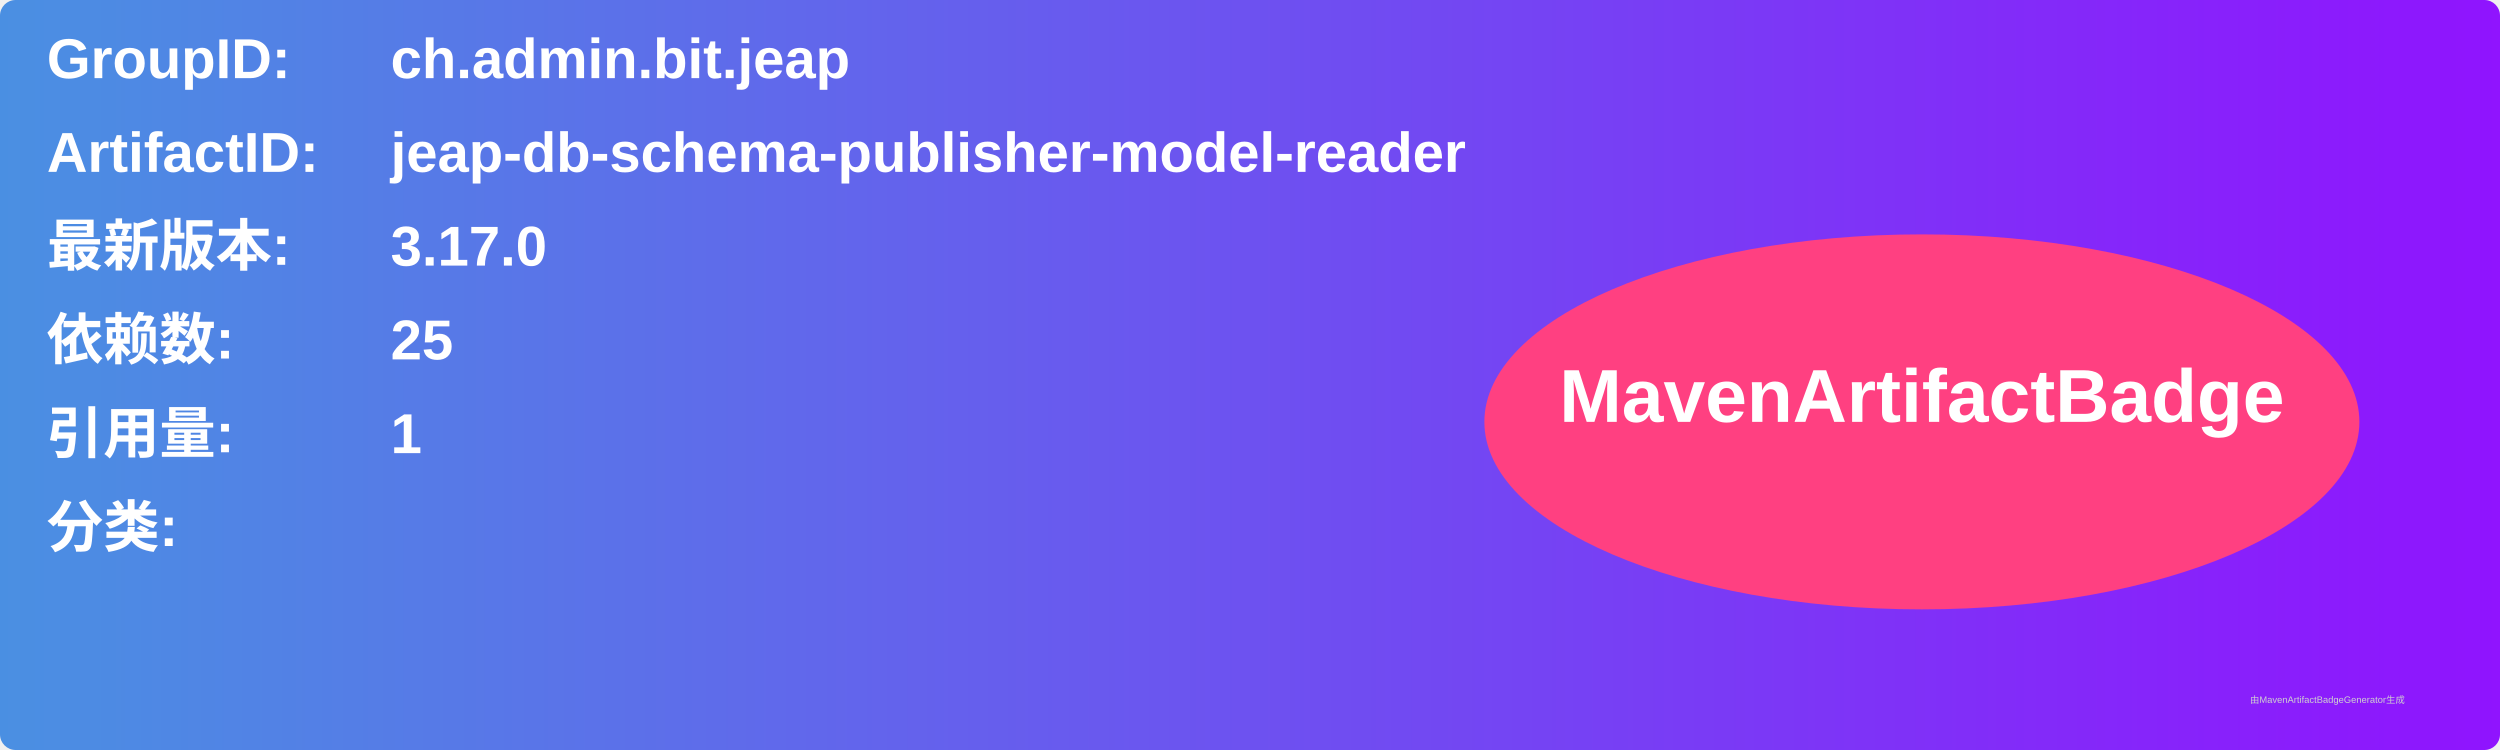
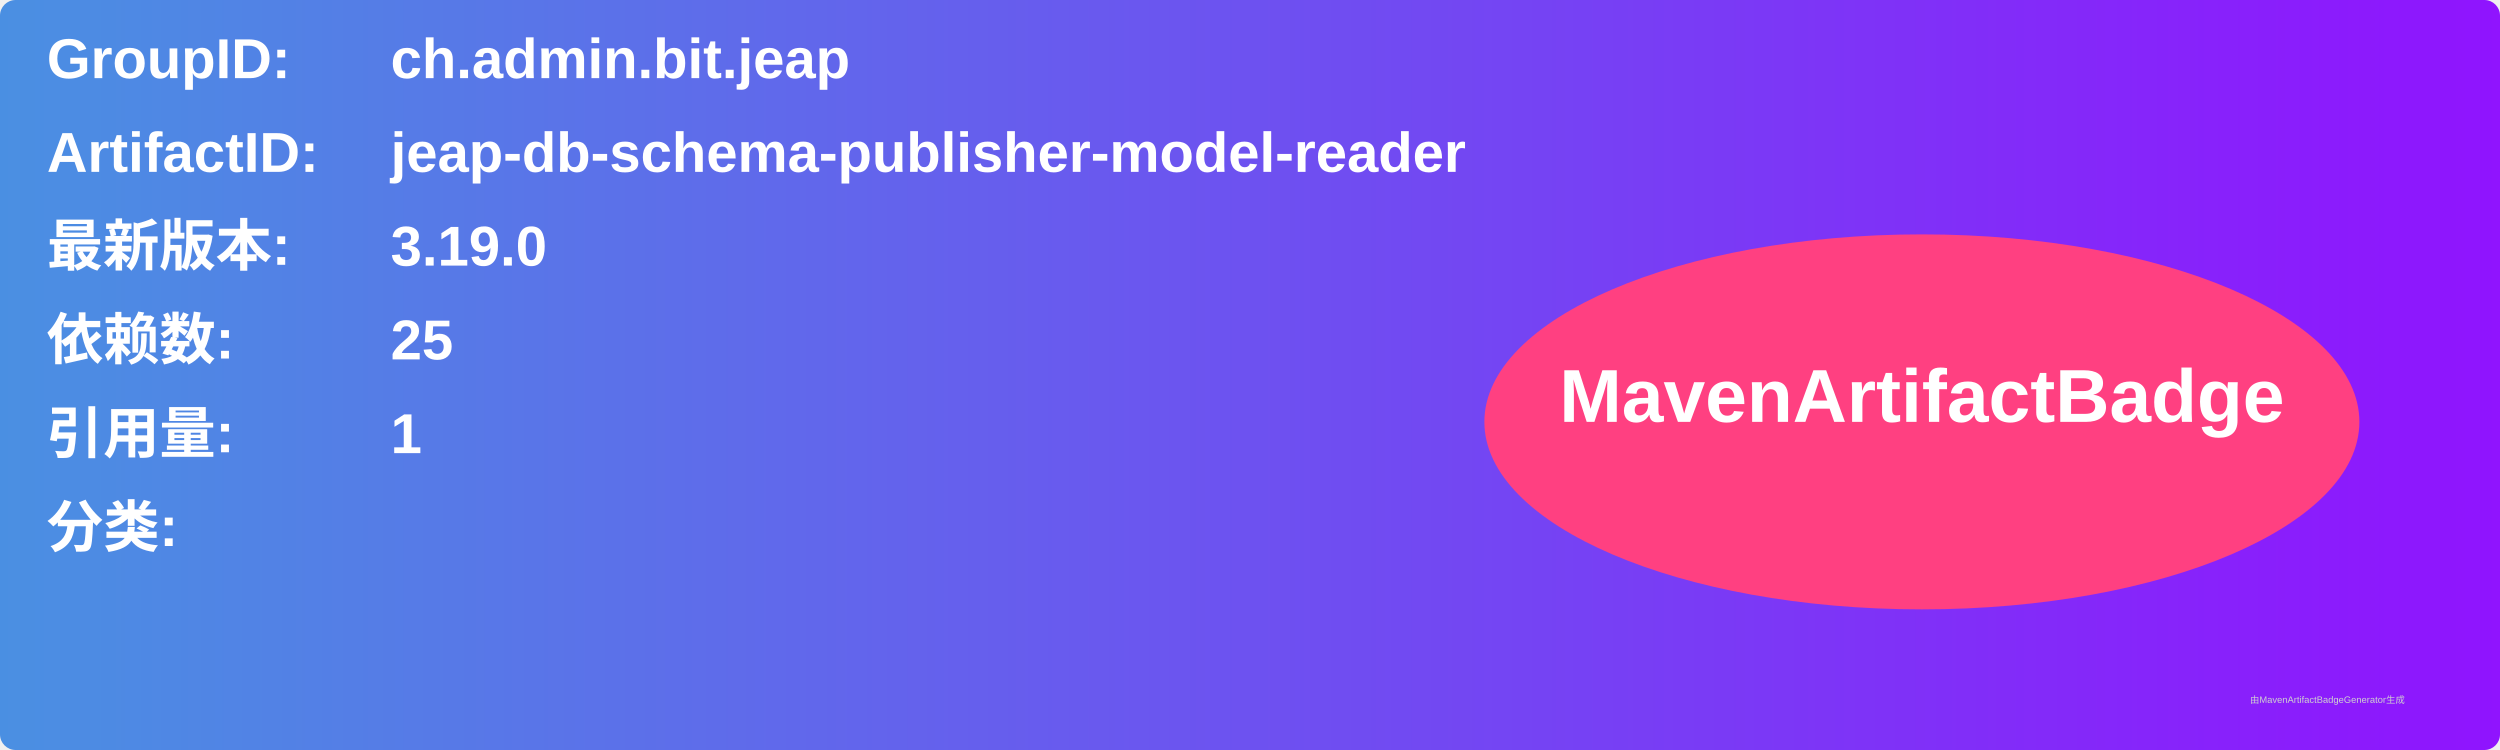
<svg xmlns="http://www.w3.org/2000/svg" width="800" height="240" viewBox="0 0 800 240">
  <linearGradient id="grad" x1="0%" y1="0%" x2="100%" y2="0%">
    <stop offset="0%" stop-color="#4a90e2" />
    <stop offset="100%" stop-color="#9013fe" />
  </linearGradient>
  <rect width="100%" height="100%" rx="5" ry="5" fill="url(#grad)" />
  <g transform="translate(15, 15)">
    <text x="0" y="10" font-family="Arial" font-size="18" fill="white" font-weight="bold" width="260">GroupID:</text>
    <text x="110" y="10" font-family="Arial" font-size="18" fill="white" font-weight="bold" width="460">ch.admin.bit.jeap</text>
    <text x="0" y="40" font-family="Arial" font-size="18" fill="white" font-weight="bold" width="260">ArtifactID:</text>
    <text x="110" y="40" font-family="Arial" font-size="18" fill="white" font-weight="bold" width="460">jeap-db-schema-publisher-model-reader</text>
    <text x="0" y="70" font-family="Arial" font-size="18" fill="white" font-weight="bold">最新版本:</text>
    <text x="110" y="70" font-family="Arial" font-size="18" fill="white" font-weight="bold">
-       <tspan font-weight="bold">3.17.0</tspan>
+       <tspan font-weight="bold">3.19.0</tspan>
    </text>
    <text x="0" y="100" font-family="Arial" font-size="18" fill="white" font-weight="bold">依赖数: </text>
    <text x="110" y="100" font-family="Arial" font-size="18" fill="white">
      <tspan font-weight="bold">25</tspan>
    </text>
    <text x="0" y="130" font-family="Arial" font-size="18" fill="white" font-weight="bold">引用量: </text>
    <text x="110" y="130" font-family="Arial" font-size="18" fill="white">
      <tspan font-weight="bold">1</tspan>
    </text>
    <text x="0" y="160" font-family="Arial" font-size="18" fill="white" font-weight="bold">分类:</text>
    <text x="10" y="190" font-family="Arial" font-size="10" fill="white">
      <tspan font-weight="bold" />
    </text>
    <ellipse cx="600" cy="120" rx="140" ry="60" fill="#ff4081" />
    <text x="600" y="120" text-anchor="middle" font-family="Arial" font-size="24" fill="white" font-weight="bold">MavenArtifactBadge</text>
  </g>
  <text x="720" y="225" font-family="Arial" font-size="3" fill="#d0d0d0">由MavenArtifactBadgeGenerator生成</text>
</svg>
